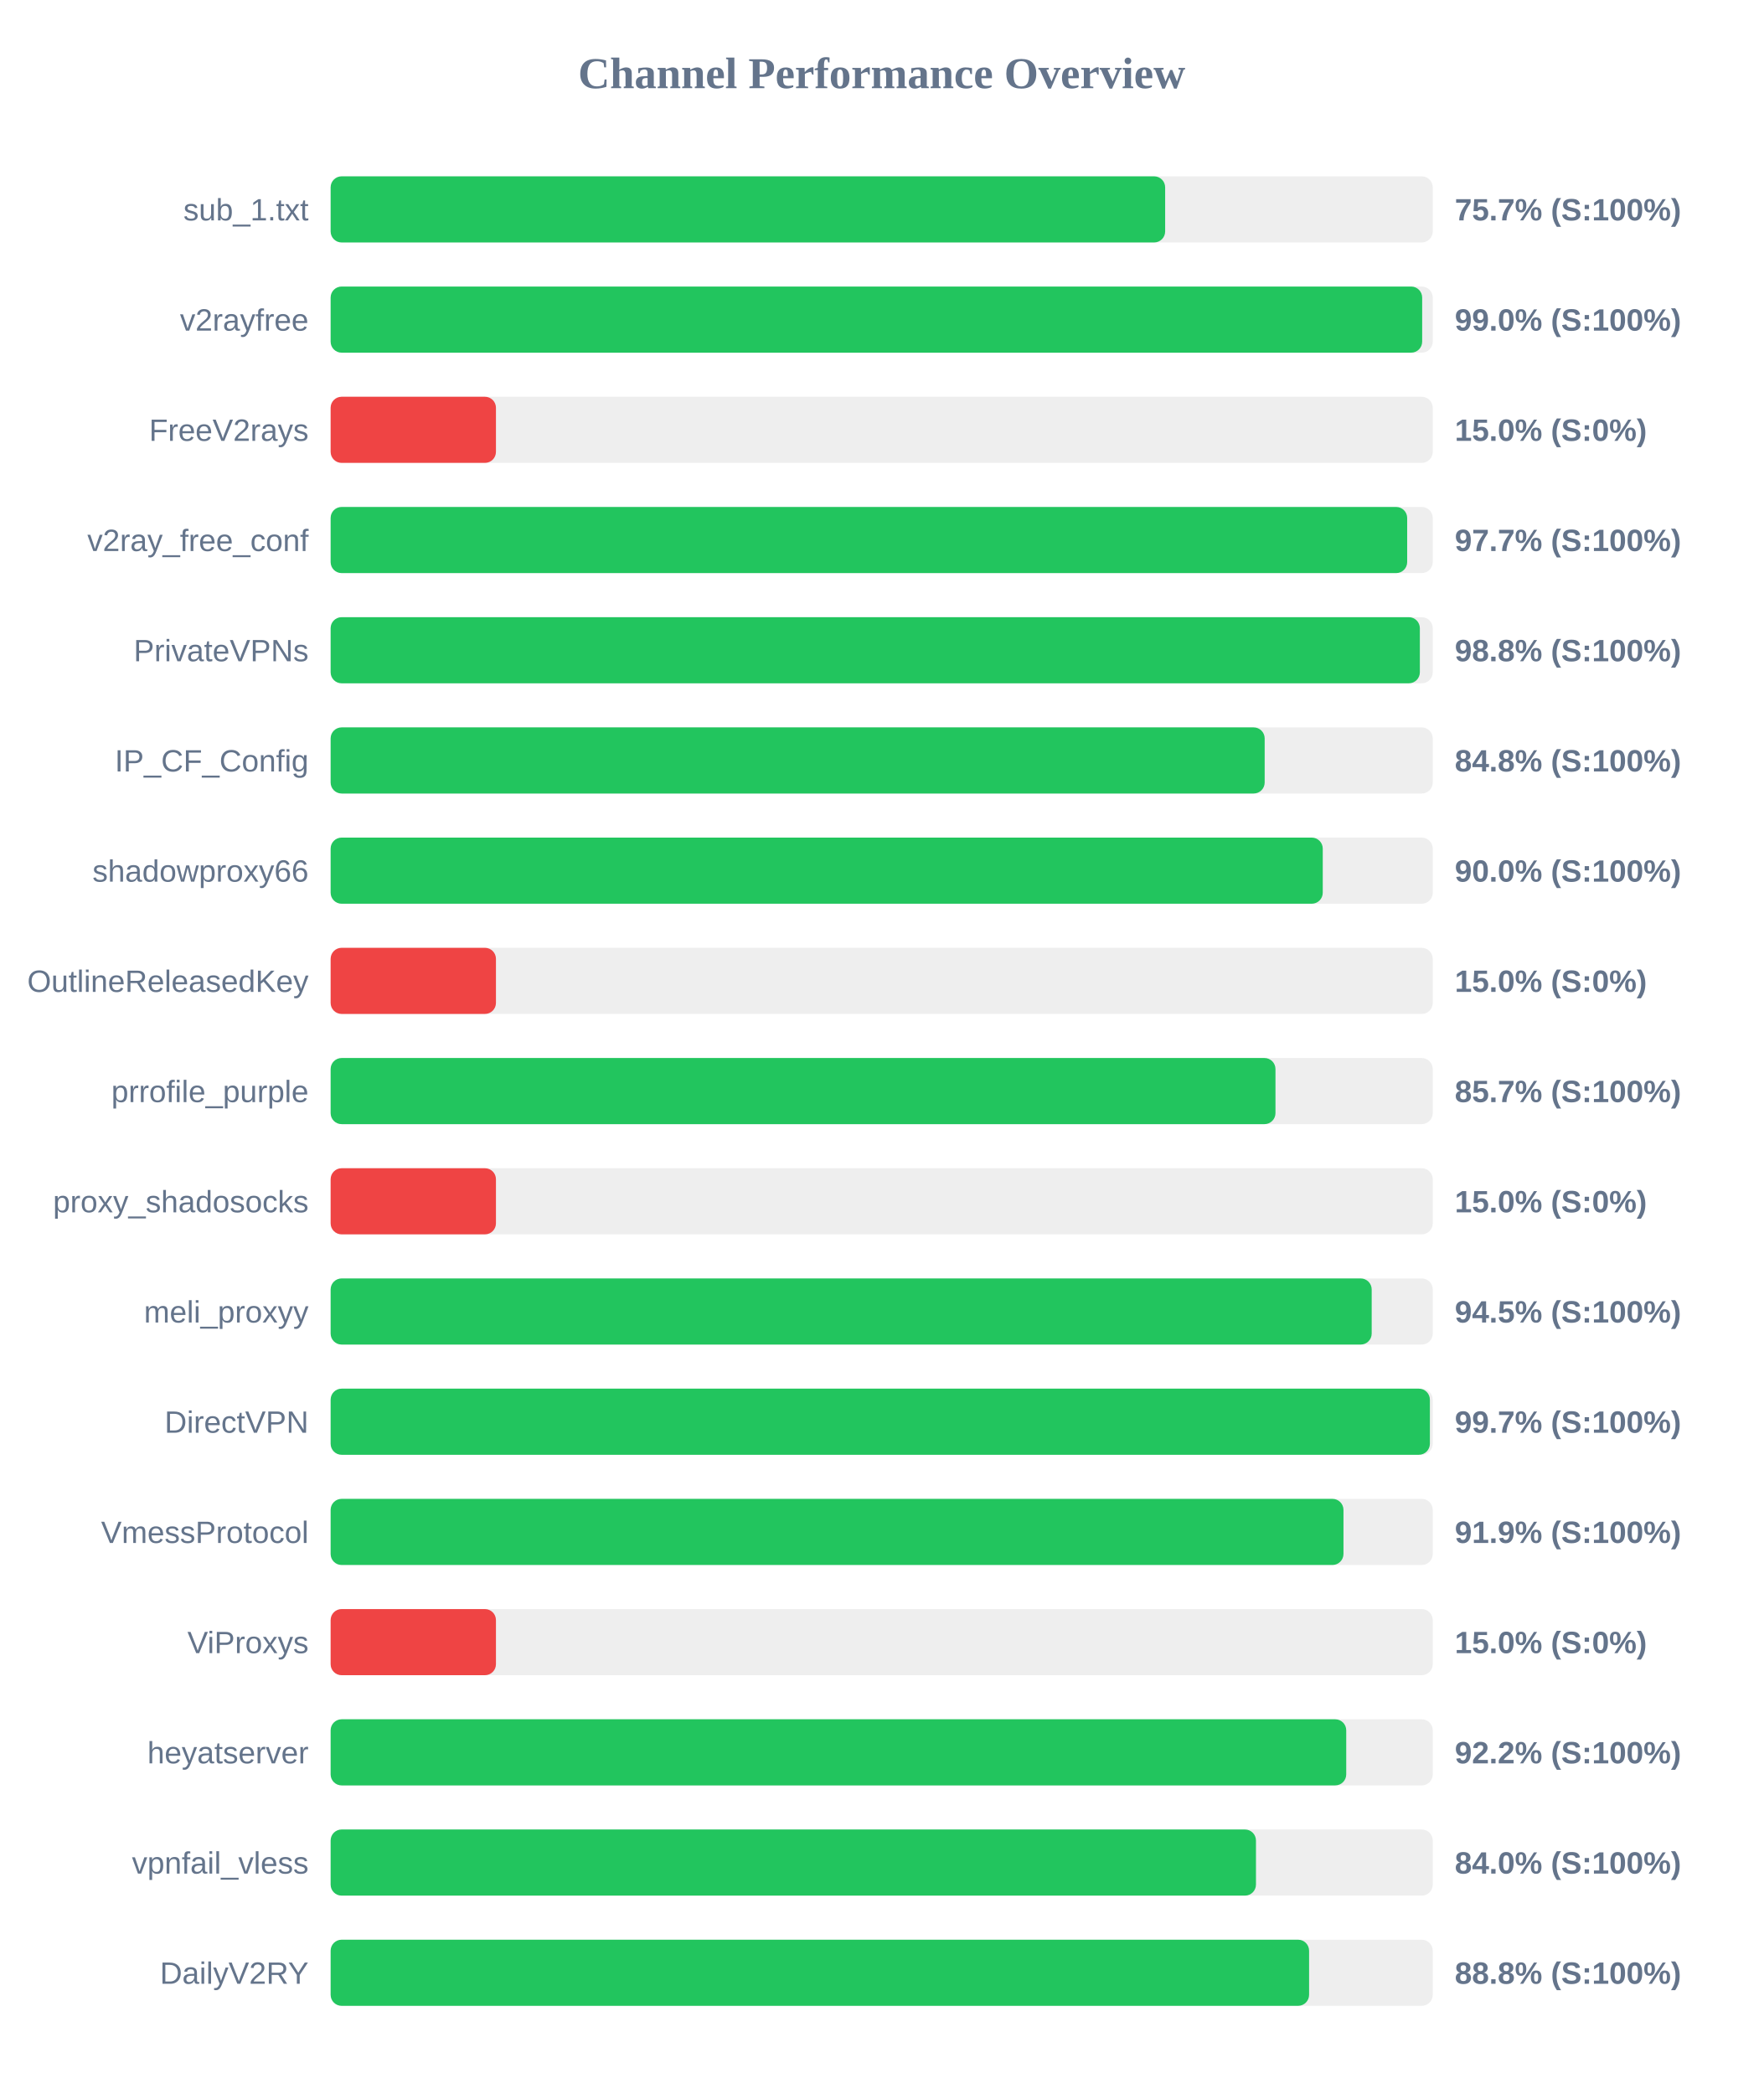
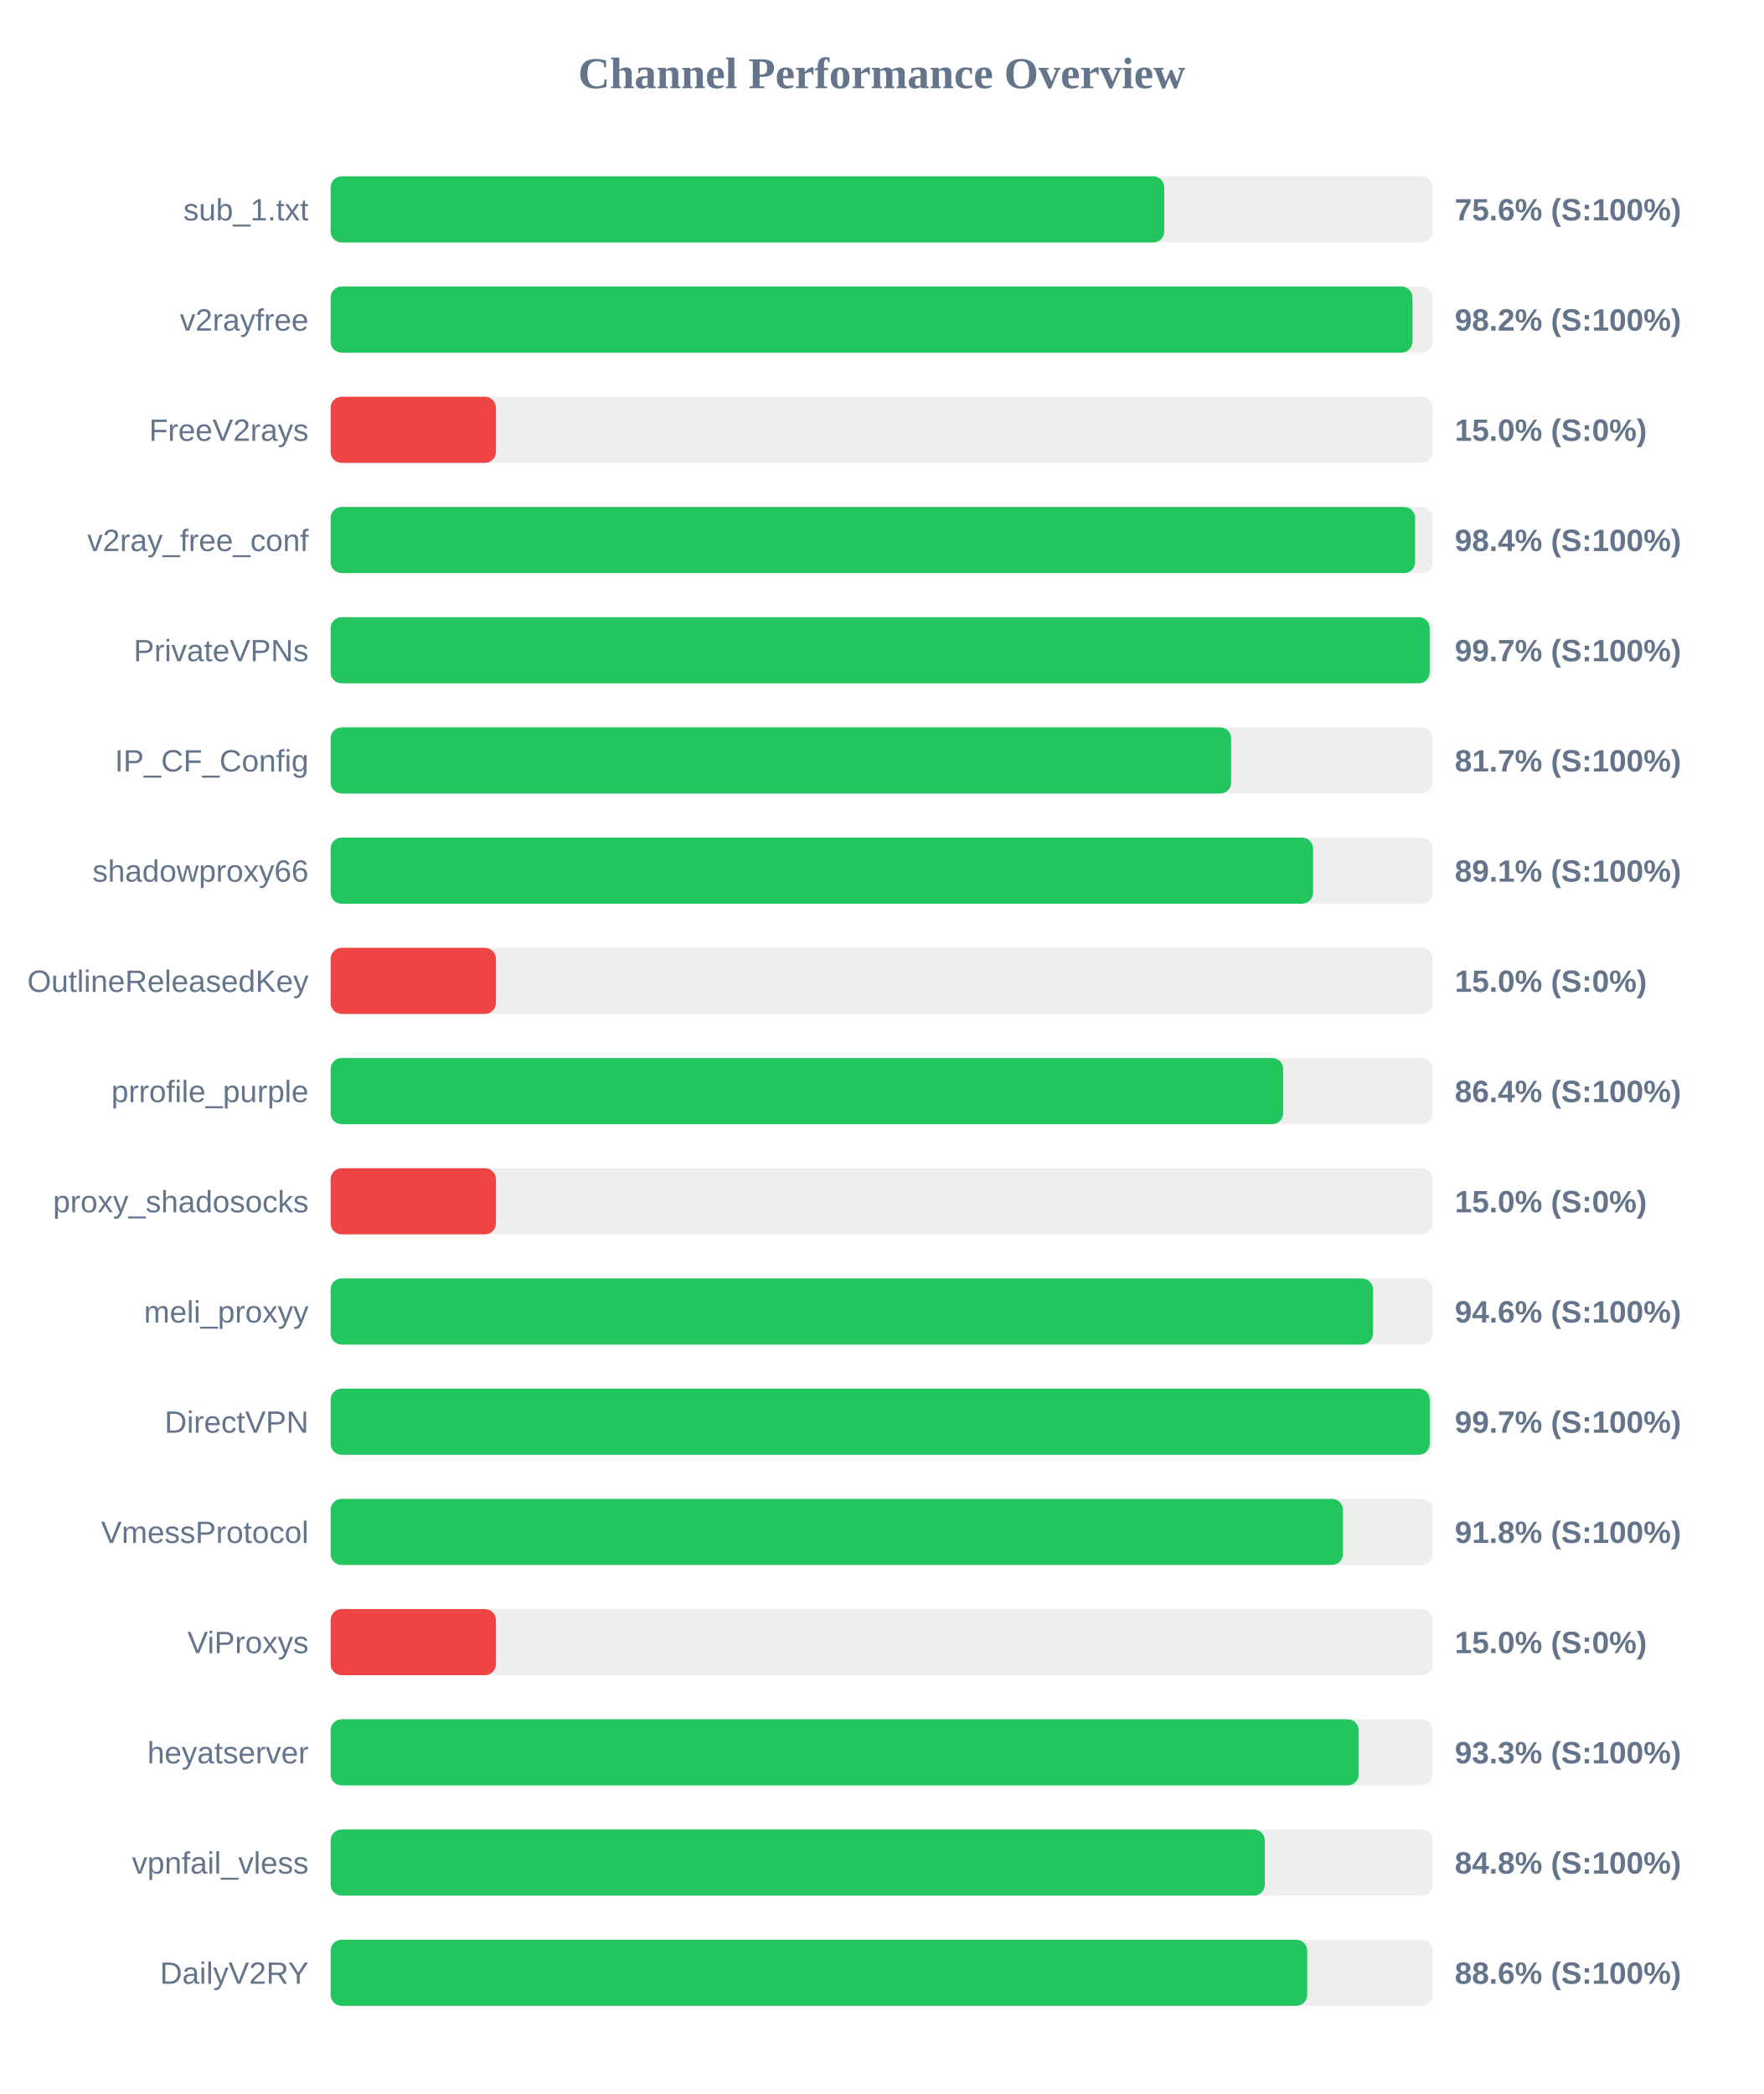
<svg xmlns="http://www.w3.org/2000/svg" width="800" height="950" version="1.1">
  <style>
        .row { font: 14px Arial; fill: #64748b; }
        .score { font: bold 14px Arial; fill: #64748b; }
    </style>
  <text x="400" y="40" text-anchor="middle" font-size="20px" font-weight="bold" fill="#64748b">Channel Performance Overview</text>
  <rect x="150" y="80" width="500" height="30" fill="#eee" rx="5" />
-   <rect x="150" y="80" width="378.6" height="30" fill="#22c55e" rx="5" />
+   <rect x="150" y="80" width="378.2" height="30" fill="#22c55e" rx="5" />
  <text x="140" y="100" text-anchor="end" class="row">sub_1.txt</text>
-   <text x="660" y="100" text-anchor="start" class="score">75.7% (S:100%)</text>
+   <text x="660" y="100" text-anchor="start" class="score">75.6% (S:100%)</text>
  <rect x="150" y="130" width="500" height="30" fill="#eee" rx="5" />
-   <rect x="150" y="130" width="495.2" height="30" fill="#22c55e" rx="5" />
+   <rect x="150" y="130" width="490.8" height="30" fill="#22c55e" rx="5" />
  <text x="140" y="150" text-anchor="end" class="row">v2rayfree</text>
-   <text x="660" y="150" text-anchor="start" class="score">99.0% (S:100%)</text>
+   <text x="660" y="150" text-anchor="start" class="score">98.2% (S:100%)</text>
  <rect x="150" y="180" width="500" height="30" fill="#eee" rx="5" />
  <rect x="150" y="180" width="75.0" height="30" fill="#ef4444" rx="5" />
  <text x="140" y="200" text-anchor="end" class="row">FreeV2rays</text>
  <text x="660" y="200" text-anchor="start" class="score">15.0% (S:0%)</text>
  <rect x="150" y="230" width="500" height="30" fill="#eee" rx="5" />
-   <rect x="150" y="230" width="488.4" height="30" fill="#22c55e" rx="5" />
+   <rect x="150" y="230" width="492.0" height="30" fill="#22c55e" rx="5" />
  <text x="140" y="250" text-anchor="end" class="row">v2ray_free_conf</text>
-   <text x="660" y="250" text-anchor="start" class="score">97.7% (S:100%)</text>
+   <text x="660" y="250" text-anchor="start" class="score">98.4% (S:100%)</text>
  <rect x="150" y="280" width="500" height="30" fill="#eee" rx="5" />
-   <rect x="150" y="280" width="494.15" height="30" fill="#22c55e" rx="5" />
+   <rect x="150" y="280" width="498.6" height="30" fill="#22c55e" rx="5" />
  <text x="140" y="300" text-anchor="end" class="row">PrivateVPNs</text>
-   <text x="660" y="300" text-anchor="start" class="score">98.8% (S:100%)</text>
+   <text x="660" y="300" text-anchor="start" class="score">99.7% (S:100%)</text>
  <rect x="150" y="330" width="500" height="30" fill="#eee" rx="5" />
-   <rect x="150" y="330" width="423.75" height="30" fill="#22c55e" rx="5" />
+   <rect x="150" y="330" width="408.55" height="30" fill="#22c55e" rx="5" />
  <text x="140" y="350" text-anchor="end" class="row">IP_CF_Config</text>
-   <text x="660" y="350" text-anchor="start" class="score">84.8% (S:100%)</text>
+   <text x="660" y="350" text-anchor="start" class="score">81.7% (S:100%)</text>
  <rect x="150" y="380" width="500" height="30" fill="#eee" rx="5" />
-   <rect x="150" y="380" width="450.1" height="30" fill="#22c55e" rx="5" />
+   <rect x="150" y="380" width="445.7" height="30" fill="#22c55e" rx="5" />
  <text x="140" y="400" text-anchor="end" class="row">shadowproxy66</text>
-   <text x="660" y="400" text-anchor="start" class="score">90.0% (S:100%)</text>
+   <text x="660" y="400" text-anchor="start" class="score">89.1% (S:100%)</text>
  <rect x="150" y="430" width="500" height="30" fill="#eee" rx="5" />
  <rect x="150" y="430" width="75.0" height="30" fill="#ef4444" rx="5" />
  <text x="140" y="450" text-anchor="end" class="row">OutlineReleasedKey</text>
  <text x="660" y="450" text-anchor="start" class="score">15.0% (S:0%)</text>
  <rect x="150" y="480" width="500" height="30" fill="#eee" rx="5" />
-   <rect x="150" y="480" width="428.65" height="30" fill="#22c55e" rx="5" />
+   <rect x="150" y="480" width="432.15" height="30" fill="#22c55e" rx="5" />
  <text x="140" y="500" text-anchor="end" class="row">prrofile_purple</text>
-   <text x="660" y="500" text-anchor="start" class="score">85.7% (S:100%)</text>
+   <text x="660" y="500" text-anchor="start" class="score">86.4% (S:100%)</text>
  <rect x="150" y="530" width="500" height="30" fill="#eee" rx="5" />
  <rect x="150" y="530" width="75.0" height="30" fill="#ef4444" rx="5" />
  <text x="140" y="550" text-anchor="end" class="row">proxy_shadosocks</text>
  <text x="660" y="550" text-anchor="start" class="score">15.0% (S:0%)</text>
  <rect x="150" y="580" width="500" height="30" fill="#eee" rx="5" />
-   <rect x="150" y="580" width="472.3" height="30" fill="#22c55e" rx="5" />
+   <rect x="150" y="580" width="472.9" height="30" fill="#22c55e" rx="5" />
  <text x="140" y="600" text-anchor="end" class="row">meli_proxyy</text>
-   <text x="660" y="600" text-anchor="start" class="score">94.5% (S:100%)</text>
+   <text x="660" y="600" text-anchor="start" class="score">94.6% (S:100%)</text>
  <rect x="150" y="630" width="500" height="30" fill="#eee" rx="5" />
-   <rect x="150" y="630" width="498.7" height="30" fill="#22c55e" rx="5" />
+   <rect x="150" y="630" width="498.65" height="30" fill="#22c55e" rx="5" />
  <text x="140" y="650" text-anchor="end" class="row">DirectVPN</text>
  <text x="660" y="650" text-anchor="start" class="score">99.7% (S:100%)</text>
  <rect x="150" y="680" width="500" height="30" fill="#eee" rx="5" />
-   <rect x="150" y="680" width="459.5" height="30" fill="#22c55e" rx="5" />
+   <rect x="150" y="680" width="459.25" height="30" fill="#22c55e" rx="5" />
  <text x="140" y="700" text-anchor="end" class="row">VmessProtocol</text>
-   <text x="660" y="700" text-anchor="start" class="score">91.9% (S:100%)</text>
+   <text x="660" y="700" text-anchor="start" class="score">91.8% (S:100%)</text>
  <rect x="150" y="730" width="500" height="30" fill="#eee" rx="5" />
  <rect x="150" y="730" width="75.0" height="30" fill="#ef4444" rx="5" />
  <text x="140" y="750" text-anchor="end" class="row">ViProxys</text>
  <text x="660" y="750" text-anchor="start" class="score">15.0% (S:0%)</text>
  <rect x="150" y="780" width="500" height="30" fill="#eee" rx="5" />
-   <rect x="150" y="780" width="460.75" height="30" fill="#22c55e" rx="5" />
+   <rect x="150" y="780" width="466.4" height="30" fill="#22c55e" rx="5" />
  <text x="140" y="800" text-anchor="end" class="row">heyatserver</text>
-   <text x="660" y="800" text-anchor="start" class="score">92.2% (S:100%)</text>
+   <text x="660" y="800" text-anchor="start" class="score">93.3% (S:100%)</text>
  <rect x="150" y="830" width="500" height="30" fill="#eee" rx="5" />
-   <rect x="150" y="830" width="419.8" height="30" fill="#22c55e" rx="5" />
+   <rect x="150" y="830" width="423.8" height="30" fill="#22c55e" rx="5" />
  <text x="140" y="850" text-anchor="end" class="row">vpnfail_vless</text>
-   <text x="660" y="850" text-anchor="start" class="score">84.0% (S:100%)</text>
+   <text x="660" y="850" text-anchor="start" class="score">84.8% (S:100%)</text>
  <rect x="150" y="880" width="500" height="30" fill="#eee" rx="5" />
-   <rect x="150" y="880" width="443.9" height="30" fill="#22c55e" rx="5" />
+   <rect x="150" y="880" width="443.05" height="30" fill="#22c55e" rx="5" />
  <text x="140" y="900" text-anchor="end" class="row">DailyV2RY</text>
-   <text x="660" y="900" text-anchor="start" class="score">88.8% (S:100%)</text>
+   <text x="660" y="900" text-anchor="start" class="score">88.6% (S:100%)</text>
</svg>
